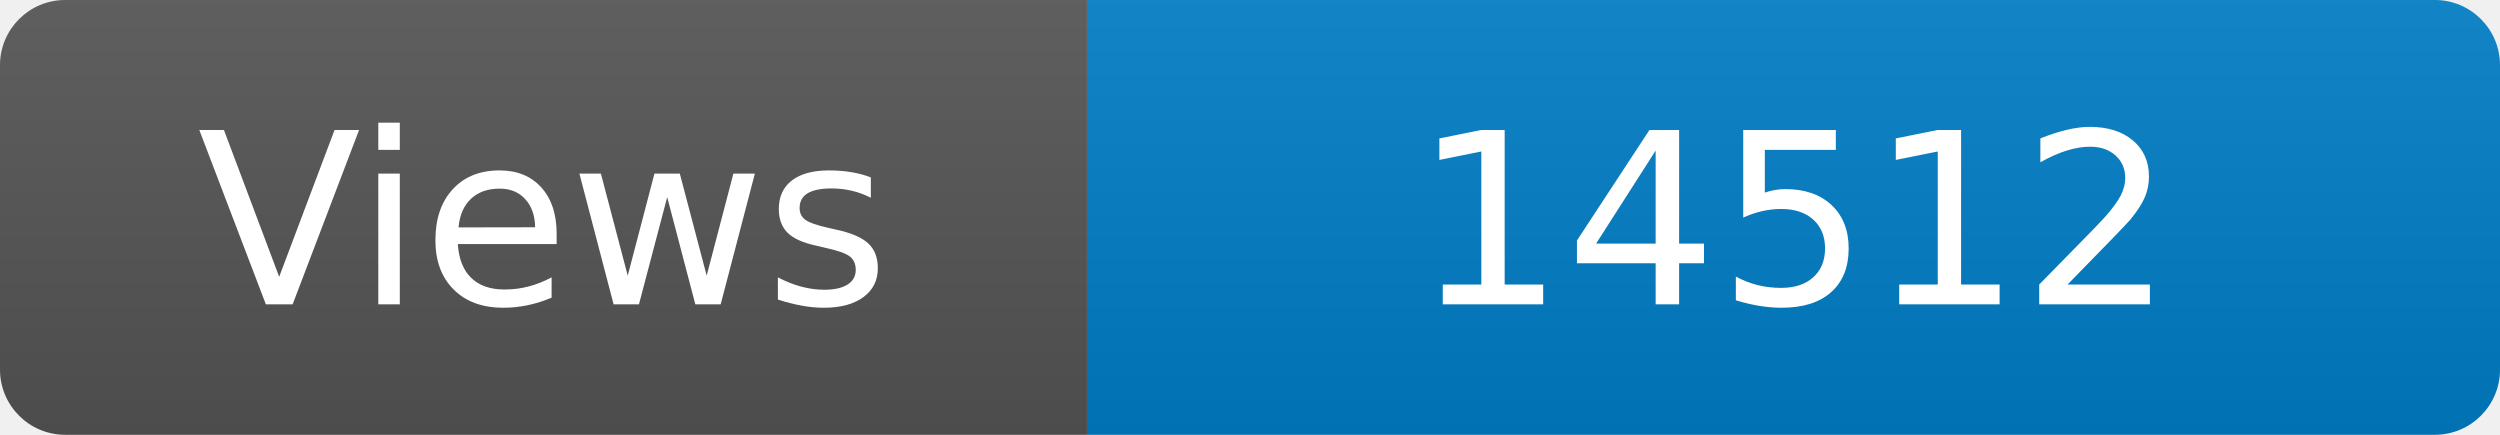
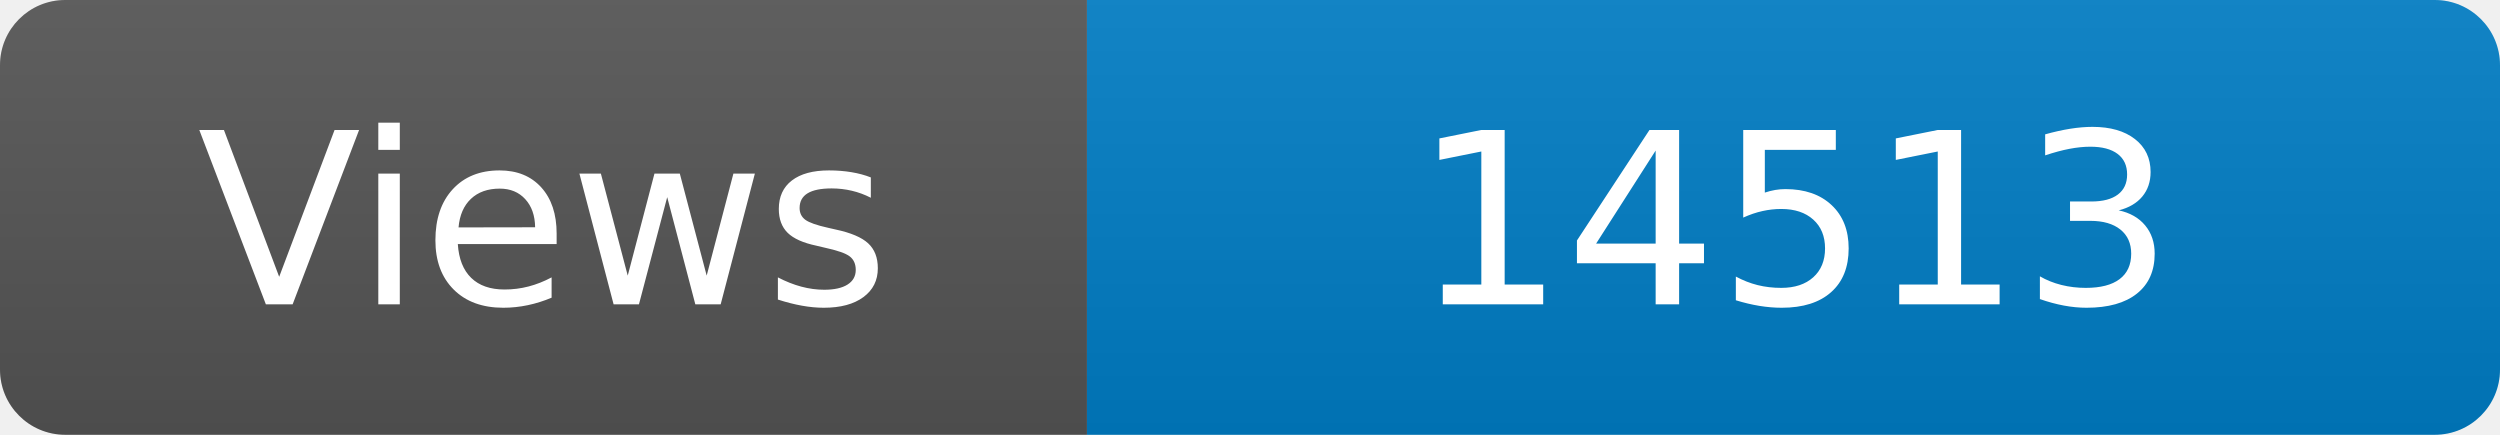
<svg xmlns="http://www.w3.org/2000/svg" width="115" height="20" role="img" aria-label="Maintained?: yes">
  <linearGradient id="s" x2="0" y2="100%">
    <stop offset="0" stop-color="#bbb" stop-opacity=".1" />
    <stop offset="1" stop-opacity=".1" />
  </linearGradient>
  <clipPath id="r">
    <rect width="115" height="20" rx="3" fill="#fff" />
  </clipPath>
  <g clip-path="url(#r)">
    <rect width="50" height="20" fill="#555" />
    <rect x="50" width="160" height="20" fill="#007ec6" />
    <rect width="115" height="20" fill="url(#s)" />
  </g>
  <g fill="#fff" text-anchor="middle" font-family="Verdana,Geneva,DejaVu Sans,sans-serif" font-size="110">
    <text x="250" y="140" transform="scale(.1)" fill="#fff">Views</text>
-     <text x="825" y="140" transform="scale(.1)" fill="#fff">14512</text>
+     <text x="825" y="140" transform="scale(.1)" fill="#fff">14513</text>
  </g>
</svg>
